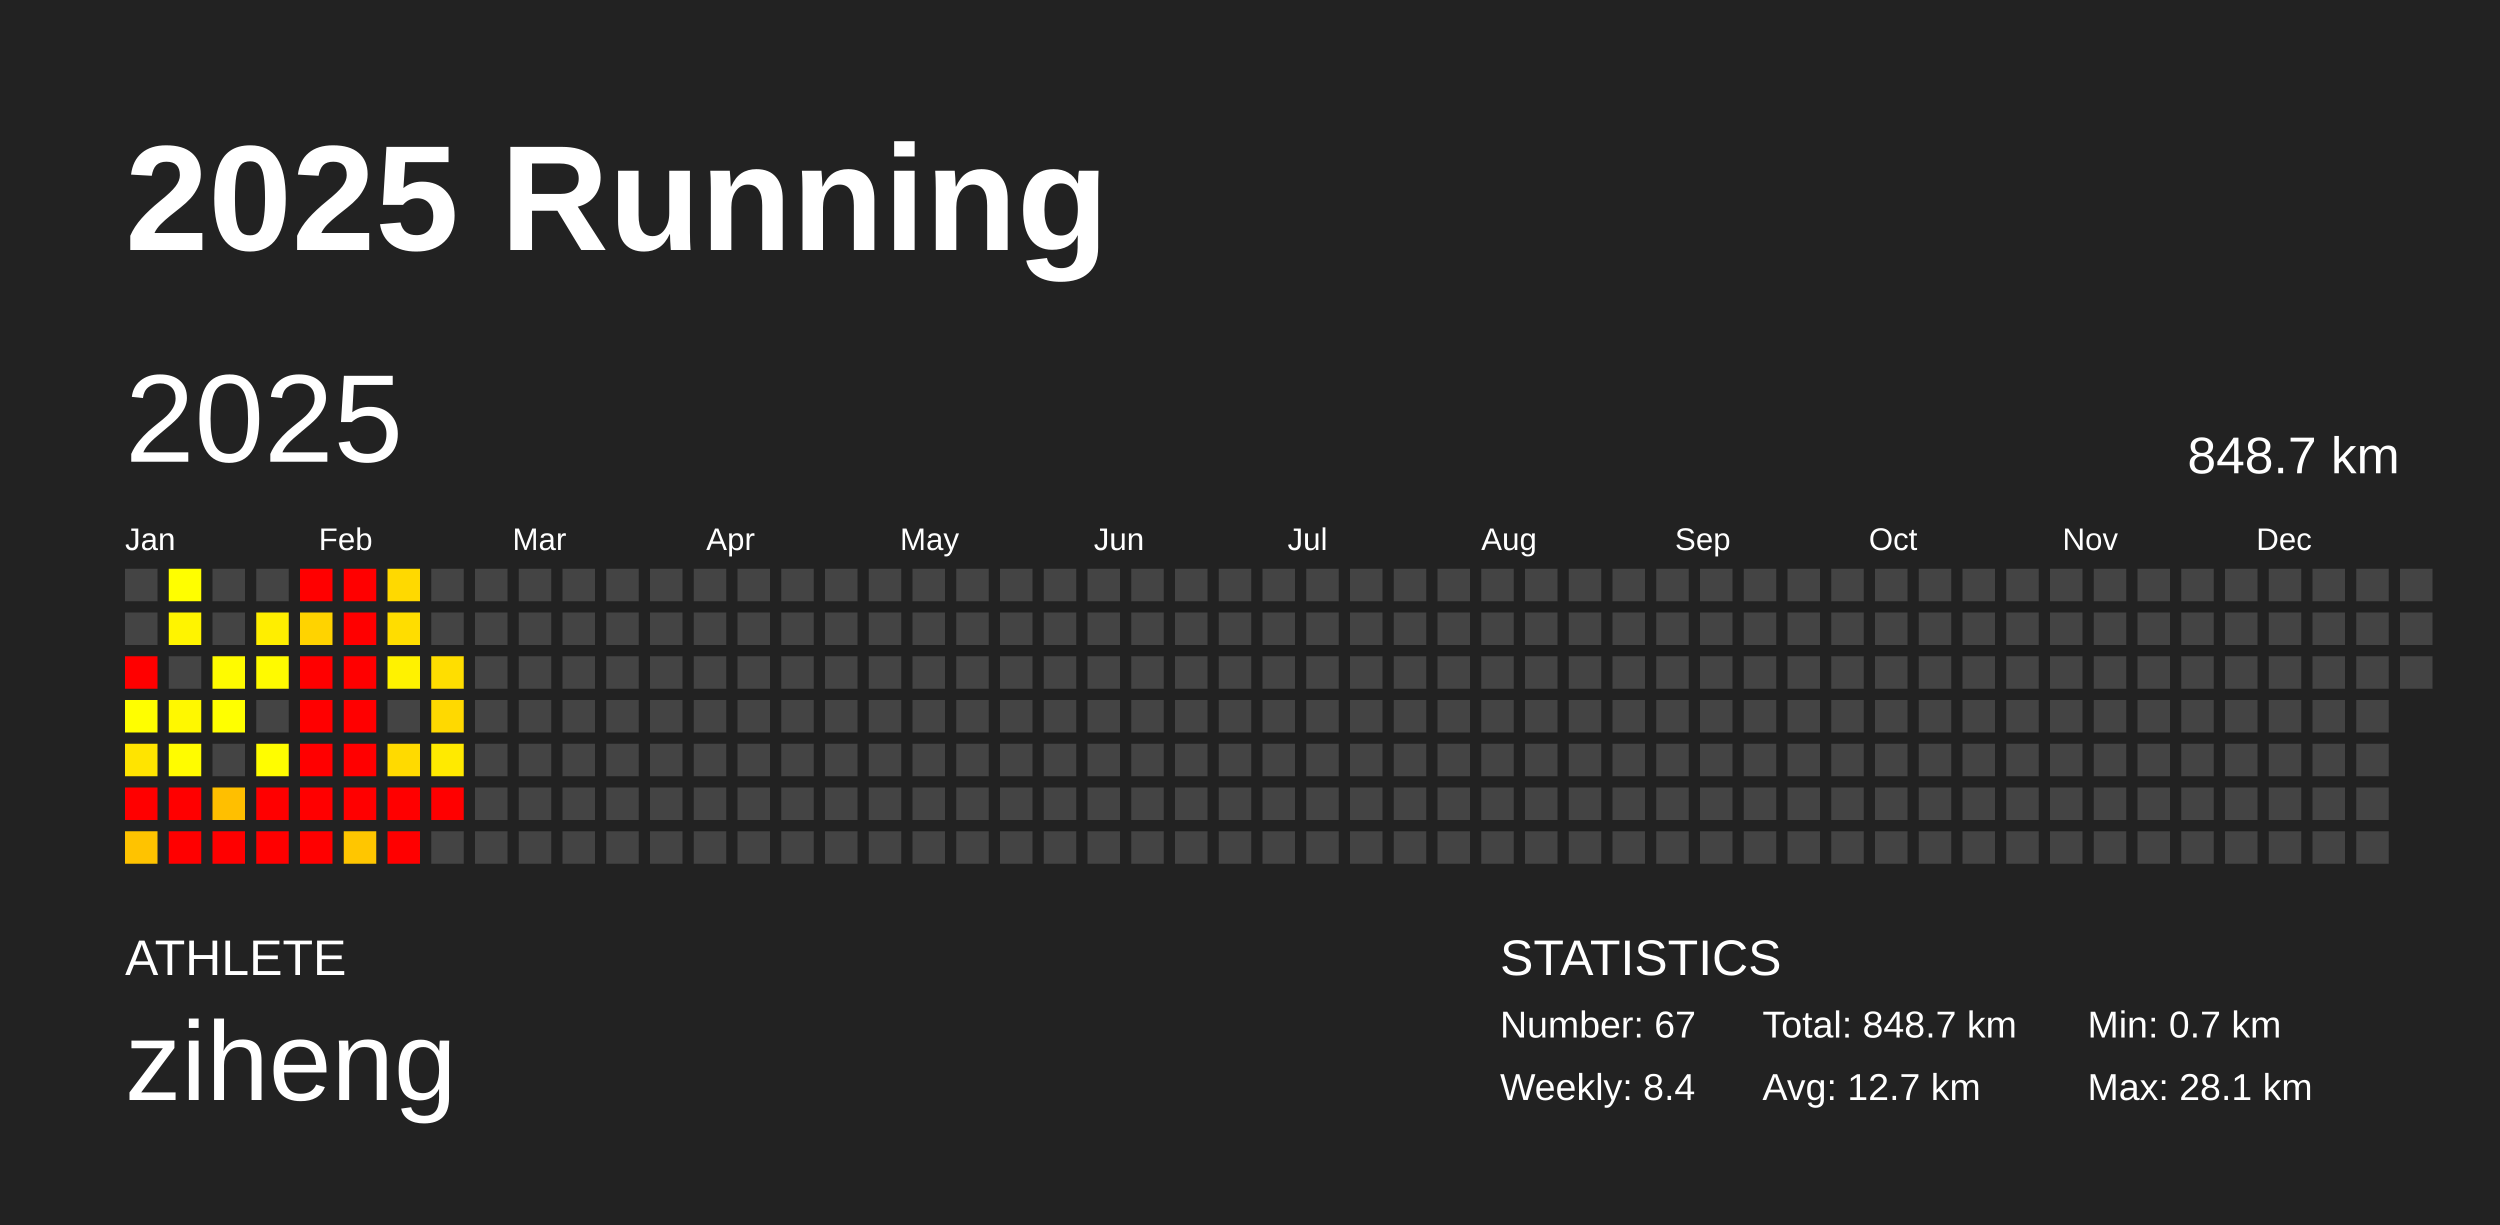
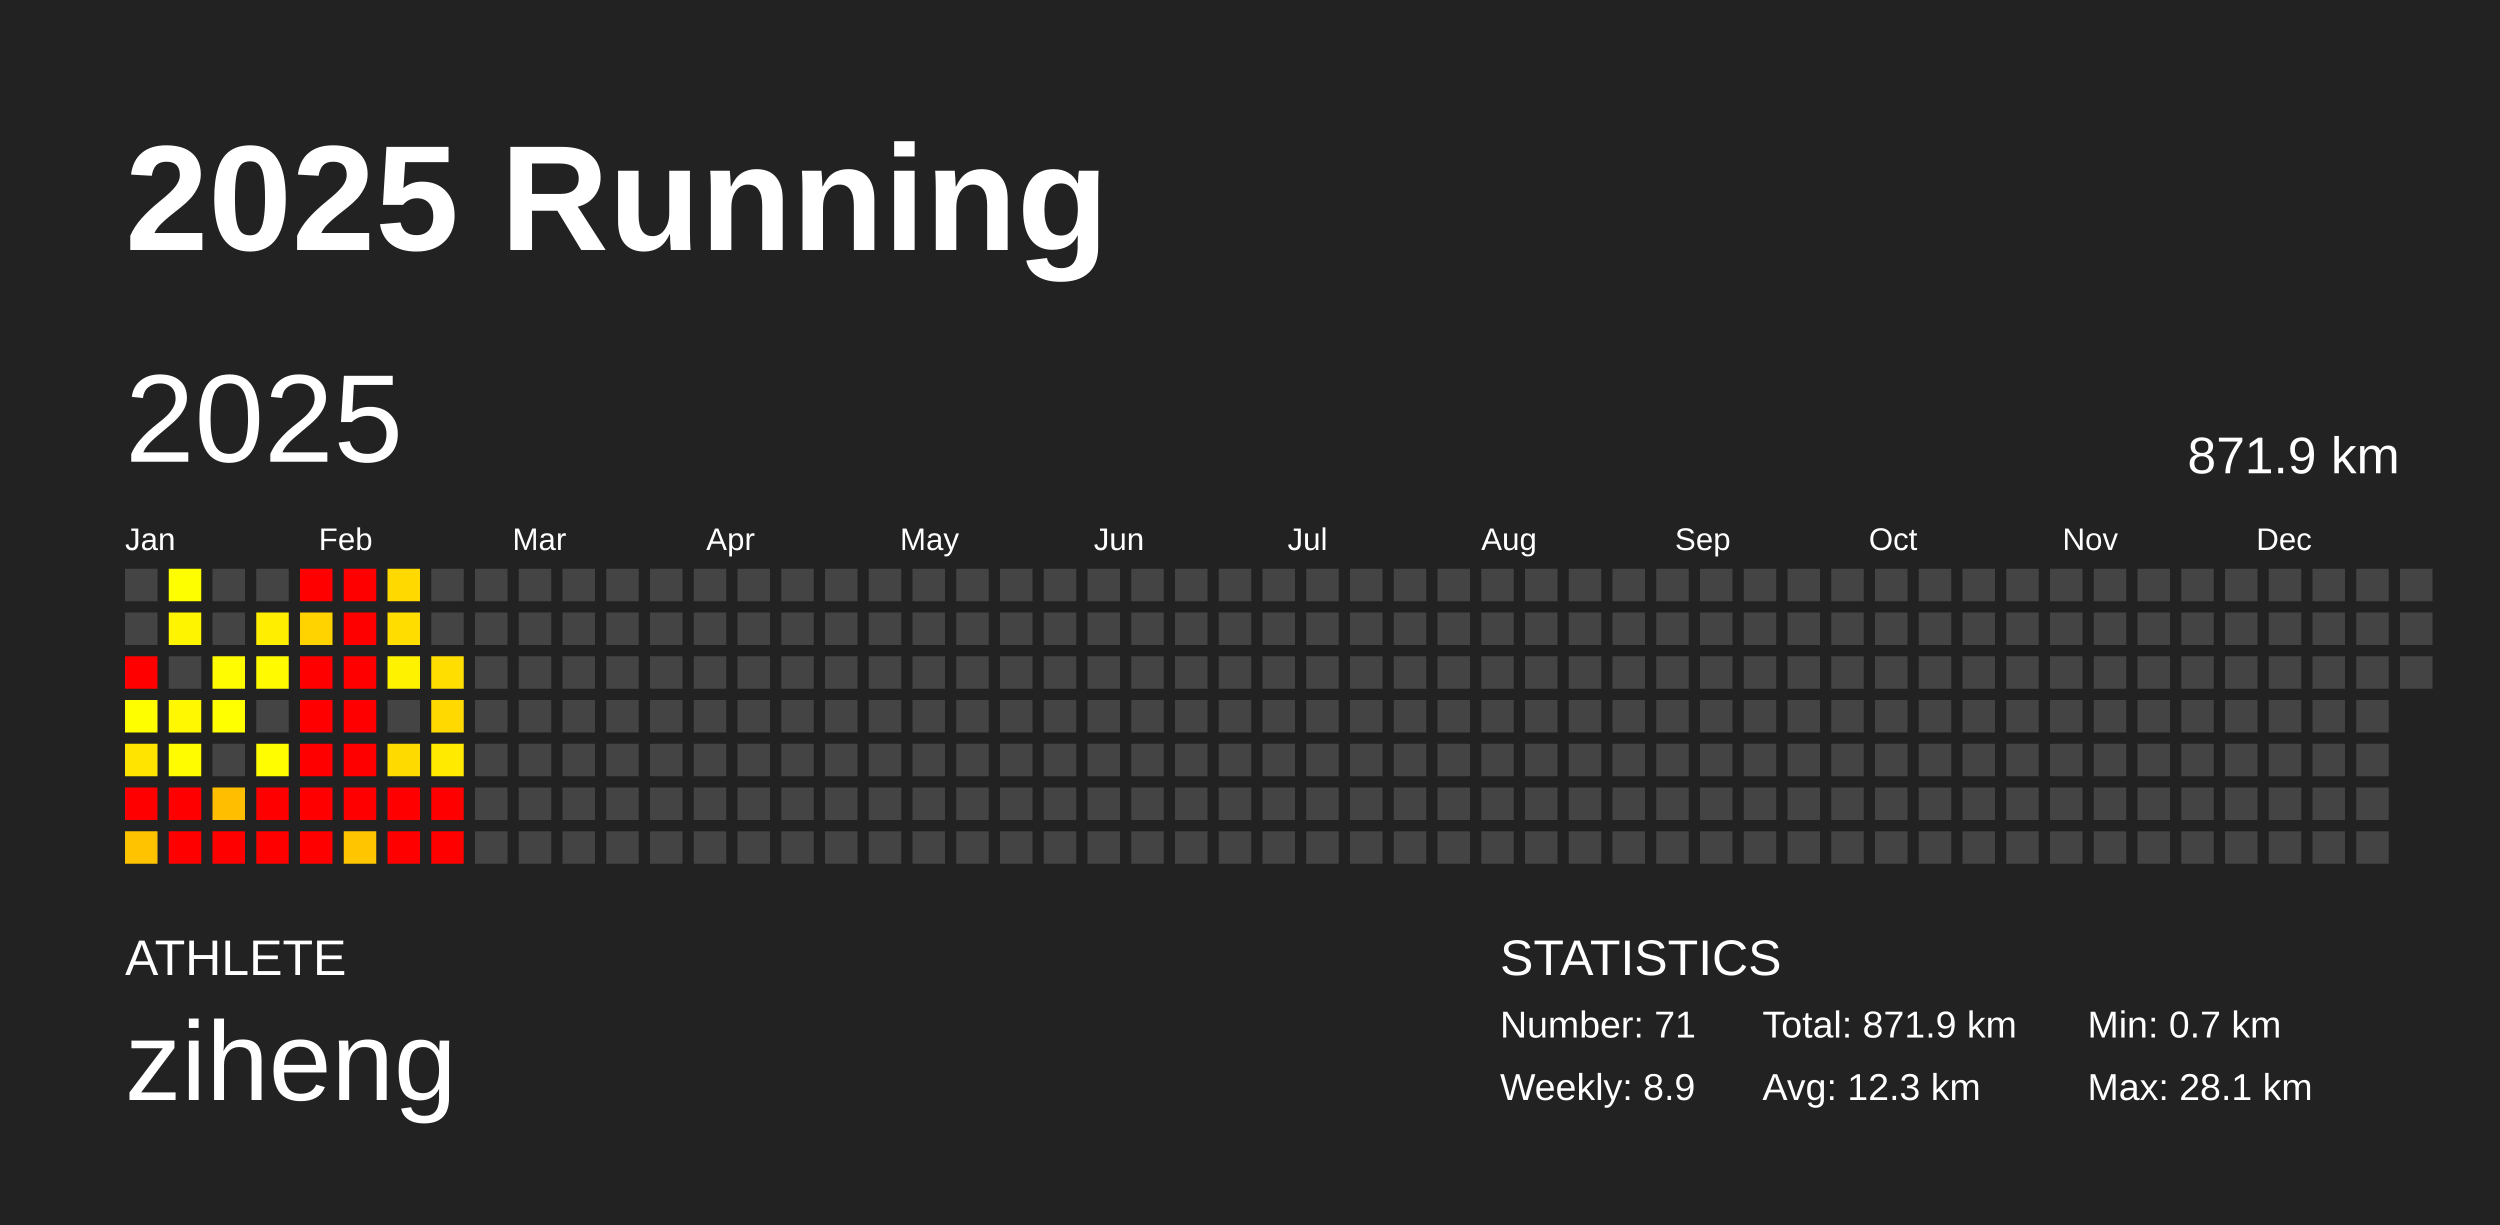
<svg xmlns="http://www.w3.org/2000/svg" baseProfile="full" height="98mm" version="1.1" viewBox="0,0,200,98" width="200mm">
  <defs />
  <rect fill="#222222" height="98" width="200" x="0" y="0" />
  <text fill="#FFFFFF" style="font-size:12px; font-family:Arial; font-weight:bold;" x="10" y="20">2025 Running</text>
  <text fill="#FFFFFF" style="font-size:4px; font-family:Arial" x="10" y="78">ATHLETE</text>
  <text fill="#FFFFFF" style="font-size:9px; font-family:Arial" x="10" y="88">ziheng</text>
  <text fill="#FFFFFF" style="font-size:4px; font-family:Arial" x="120" y="78">STATISTICS</text>
-   <text fill="#FFFFFF" style="font-size:3px; font-family:Arial" x="120" y="83">Number: 67</text>
-   <text fill="#FFFFFF" style="font-size:3px; font-family:Arial" x="120" y="88">Weekly: 8.4</text>
-   <text fill="#FFFFFF" style="font-size:3px; font-family:Arial" x="141" y="83">Total: 848.7 km</text>
-   <text fill="#FFFFFF" style="font-size:3px; font-family:Arial" x="141" y="88">Avg: 12.7 km</text>
+   <text fill="#FFFFFF" style="font-size:3px; font-family:Arial" x="120" y="83">Number: 71</text>
+   <text fill="#FFFFFF" style="font-size:3px; font-family:Arial" x="120" y="88">Weekly: 8.9</text>
+   <text fill="#FFFFFF" style="font-size:3px; font-family:Arial" x="141" y="83">Total: 871.9 km</text>
+   <text fill="#FFFFFF" style="font-size:3px; font-family:Arial" x="141" y="88">Avg: 12.3 km</text>
  <text fill="#FFFFFF" style="font-size:3px; font-family:Arial" x="167" y="83">Min: 0.7 km</text>
  <text fill="#FFFFFF" style="font-size:3px; font-family:Arial" x="167" y="88">Max: 28.1 km</text>
  <text dominant-baseline="hanging" fill="#FFFFFF" style="font-size:10.0px; font-family:Arial;" x="10" y="30">2025</text>
-   <text dominant-baseline="hanging" fill="#FFFFFF" style="font-size:4.125px; font-family:Arial;" x="175" y="35">848.7 km</text>
+   <text dominant-baseline="hanging" fill="#FFFFFF" style="font-size:4.125px; font-family:Arial;" x="175" y="35">871.9 km</text>
  <text fill="#FFFFFF" style="font-size:2.5px; font-family:Arial" x="10.0" y="44">Jan</text>
  <text fill="#FFFFFF" style="font-size:2.5px; font-family:Arial" x="25.5" y="44">Feb</text>
  <text fill="#FFFFFF" style="font-size:2.5px; font-family:Arial" x="41.0" y="44">Mar</text>
  <text fill="#FFFFFF" style="font-size:2.5px; font-family:Arial" x="56.5" y="44">Apr</text>
  <text fill="#FFFFFF" style="font-size:2.5px; font-family:Arial" x="72.0" y="44">May</text>
  <text fill="#FFFFFF" style="font-size:2.5px; font-family:Arial" x="87.5" y="44">Jun</text>
  <text fill="#FFFFFF" style="font-size:2.5px; font-family:Arial" x="103.0" y="44">Jul</text>
  <text fill="#FFFFFF" style="font-size:2.5px; font-family:Arial" x="118.5" y="44">Aug</text>
  <text fill="#FFFFFF" style="font-size:2.5px; font-family:Arial" x="134.0" y="44">Sep</text>
  <text fill="#FFFFFF" style="font-size:2.5px; font-family:Arial" x="149.5" y="44">Oct</text>
  <text fill="#FFFFFF" style="font-size:2.5px; font-family:Arial" x="165.0" y="44">Nov</text>
  <text fill="#FFFFFF" style="font-size:2.5px; font-family:Arial" x="180.5" y="44">Dec</text>
  <rect fill="#444444" height="2.6" width="2.6" x="10.0" y="45.5" />
  <rect fill="#444444" height="2.6" width="2.6" x="10.0" y="49.0" />
  <rect fill="red" height="2.6" width="2.6" x="10.0" y="52.5" />
  <rect fill="#fffe00" height="2.6" width="2.6" x="10.0" y="56.0" />
  <rect fill="#ffe400" height="2.6" width="2.6" x="10.0" y="59.5" />
  <rect fill="red" height="2.6" width="2.6" x="10.0" y="63.0" />
  <rect fill="#ffc300" height="2.6" width="2.6" x="10.0" y="66.5" />
  <rect fill="#fffe00" height="2.6" width="2.6" x="13.5" y="45.5" />
  <rect fill="#fff400" height="2.6" width="2.6" x="13.5" y="49.0" />
  <rect fill="#444444" height="2.6" width="2.6" x="13.5" y="52.5" />
  <rect fill="#fff800" height="2.6" width="2.6" x="13.5" y="56.0" />
  <rect fill="#fffc00" height="2.6" width="2.6" x="13.5" y="59.5" />
  <rect fill="red" height="2.6" width="2.6" x="13.5" y="63.0" />
  <rect fill="red" height="2.6" width="2.6" x="13.5" y="66.5" />
  <rect fill="#444444" height="2.6" width="2.6" x="17.0" y="45.5" />
  <rect fill="#444444" height="2.6" width="2.6" x="17.0" y="49.0" />
  <rect fill="#fffb00" height="2.6" width="2.6" x="17.0" y="52.5" />
  <rect fill="#ffff00" height="2.6" width="2.6" x="17.0" y="56.0" />
  <rect fill="#444444" height="2.6" width="2.6" x="17.0" y="59.5" />
  <rect fill="#ffbf00" height="2.6" width="2.6" x="17.0" y="63.0" />
  <rect fill="red" height="2.6" width="2.6" x="17.0" y="66.5" />
  <rect fill="#444444" height="2.6" width="2.6" x="20.5" y="45.5" />
  <rect fill="#ffee00" height="2.6" width="2.6" x="20.5" y="49.0" />
  <rect fill="#fffa00" height="2.6" width="2.6" x="20.5" y="52.5" />
  <rect fill="#444444" height="2.6" width="2.6" x="20.5" y="56.0" />
  <rect fill="#fffd00" height="2.6" width="2.6" x="20.5" y="59.5" />
  <rect fill="red" height="2.6" width="2.6" x="20.5" y="63.0" />
  <rect fill="red" height="2.6" width="2.6" x="20.5" y="66.5" />
  <rect fill="red" height="2.6" width="2.6" x="24.0" y="45.5" />
  <rect fill="#ffd300" height="2.6" width="2.6" x="24.0" y="49.0" />
  <rect fill="red" height="2.6" width="2.6" x="24.0" y="52.5" />
  <rect fill="red" height="2.6" width="2.6" x="24.0" y="56.0" />
  <rect fill="red" height="2.6" width="2.6" x="24.0" y="59.5" />
  <rect fill="red" height="2.6" width="2.6" x="24.0" y="63.0" />
  <rect fill="red" height="2.6" width="2.6" x="24.0" y="66.5" />
  <rect fill="red" height="2.6" width="2.6" x="27.5" y="45.5" />
  <rect fill="red" height="2.6" width="2.6" x="27.5" y="49.0" />
  <rect fill="red" height="2.6" width="2.6" x="27.5" y="52.5" />
  <rect fill="red" height="2.6" width="2.6" x="27.5" y="56.0" />
  <rect fill="red" height="2.6" width="2.6" x="27.5" y="59.5" />
  <rect fill="red" height="2.6" width="2.6" x="27.5" y="63.0" />
  <rect fill="#ffc600" height="2.6" width="2.6" x="27.5" y="66.5" />
  <rect fill="#ffd900" height="2.6" width="2.6" x="31.0" y="45.5" />
  <rect fill="#ffdd00" height="2.6" width="2.6" x="31.0" y="49.0" />
  <rect fill="#fff200" height="2.6" width="2.6" x="31.0" y="52.5" />
  <rect fill="#444444" height="2.6" width="2.6" x="31.0" y="56.0" />
  <rect fill="#ffda00" height="2.6" width="2.6" x="31.0" y="59.5" />
  <rect fill="red" height="2.6" width="2.6" x="31.0" y="63.0" />
  <rect fill="red" height="2.6" width="2.6" x="31.0" y="66.5" />
  <rect fill="#444444" height="2.6" width="2.6" x="34.5" y="45.5" />
  <rect fill="#444444" height="2.6" width="2.6" x="34.5" y="49.0" />
  <rect fill="#ffde00" height="2.6" width="2.6" x="34.5" y="52.5" />
  <rect fill="#ffd900" height="2.6" width="2.6" x="34.5" y="56.0" />
  <rect fill="#ffea00" height="2.6" width="2.6" x="34.5" y="59.5" />
  <rect fill="red" height="2.6" width="2.6" x="34.5" y="63.0" />
-   <rect fill="#444444" height="2.6" width="2.6" x="34.5" y="66.5" />
+   <rect fill="red" height="2.6" width="2.6" x="34.5" y="66.5" />
  <rect fill="#444444" height="2.6" width="2.6" x="38.0" y="45.5" />
  <rect fill="#444444" height="2.6" width="2.6" x="38.0" y="49.0" />
  <rect fill="#444444" height="2.6" width="2.6" x="38.0" y="52.5" />
  <rect fill="#444444" height="2.6" width="2.6" x="38.0" y="56.0" />
  <rect fill="#444444" height="2.6" width="2.6" x="38.0" y="59.5" />
  <rect fill="#444444" height="2.6" width="2.6" x="38.0" y="63.0" />
  <rect fill="#444444" height="2.6" width="2.6" x="38.0" y="66.5" />
  <rect fill="#444444" height="2.6" width="2.6" x="41.5" y="45.5" />
  <rect fill="#444444" height="2.6" width="2.6" x="41.5" y="49.0" />
  <rect fill="#444444" height="2.6" width="2.6" x="41.5" y="52.5" />
  <rect fill="#444444" height="2.6" width="2.6" x="41.5" y="56.0" />
  <rect fill="#444444" height="2.6" width="2.6" x="41.5" y="59.5" />
  <rect fill="#444444" height="2.6" width="2.6" x="41.5" y="63.0" />
  <rect fill="#444444" height="2.6" width="2.6" x="41.5" y="66.5" />
  <rect fill="#444444" height="2.6" width="2.6" x="45.0" y="45.5" />
  <rect fill="#444444" height="2.6" width="2.6" x="45.0" y="49.0" />
  <rect fill="#444444" height="2.6" width="2.6" x="45.0" y="52.5" />
  <rect fill="#444444" height="2.6" width="2.6" x="45.0" y="56.0" />
  <rect fill="#444444" height="2.6" width="2.6" x="45.0" y="59.5" />
  <rect fill="#444444" height="2.6" width="2.6" x="45.0" y="63.0" />
  <rect fill="#444444" height="2.6" width="2.6" x="45.0" y="66.5" />
  <rect fill="#444444" height="2.6" width="2.6" x="48.5" y="45.5" />
  <rect fill="#444444" height="2.6" width="2.6" x="48.5" y="49.0" />
  <rect fill="#444444" height="2.6" width="2.6" x="48.5" y="52.5" />
  <rect fill="#444444" height="2.6" width="2.6" x="48.5" y="56.0" />
  <rect fill="#444444" height="2.6" width="2.6" x="48.5" y="59.5" />
  <rect fill="#444444" height="2.6" width="2.6" x="48.5" y="63.0" />
  <rect fill="#444444" height="2.6" width="2.6" x="48.5" y="66.5" />
  <rect fill="#444444" height="2.6" width="2.6" x="52.0" y="45.5" />
  <rect fill="#444444" height="2.6" width="2.6" x="52.0" y="49.0" />
  <rect fill="#444444" height="2.6" width="2.6" x="52.0" y="52.5" />
  <rect fill="#444444" height="2.6" width="2.6" x="52.0" y="56.0" />
  <rect fill="#444444" height="2.6" width="2.6" x="52.0" y="59.5" />
  <rect fill="#444444" height="2.6" width="2.6" x="52.0" y="63.0" />
  <rect fill="#444444" height="2.6" width="2.6" x="52.0" y="66.5" />
  <rect fill="#444444" height="2.6" width="2.6" x="55.5" y="45.5" />
  <rect fill="#444444" height="2.6" width="2.6" x="55.5" y="49.0" />
  <rect fill="#444444" height="2.6" width="2.6" x="55.5" y="52.5" />
  <rect fill="#444444" height="2.6" width="2.6" x="55.5" y="56.0" />
  <rect fill="#444444" height="2.6" width="2.6" x="55.5" y="59.5" />
  <rect fill="#444444" height="2.6" width="2.6" x="55.5" y="63.0" />
  <rect fill="#444444" height="2.6" width="2.6" x="55.5" y="66.5" />
  <rect fill="#444444" height="2.6" width="2.6" x="59.0" y="45.5" />
  <rect fill="#444444" height="2.6" width="2.6" x="59.0" y="49.0" />
  <rect fill="#444444" height="2.6" width="2.6" x="59.0" y="52.5" />
  <rect fill="#444444" height="2.6" width="2.6" x="59.0" y="56.0" />
  <rect fill="#444444" height="2.6" width="2.6" x="59.0" y="59.5" />
  <rect fill="#444444" height="2.6" width="2.6" x="59.0" y="63.0" />
  <rect fill="#444444" height="2.6" width="2.6" x="59.0" y="66.5" />
  <rect fill="#444444" height="2.6" width="2.6" x="62.5" y="45.5" />
  <rect fill="#444444" height="2.6" width="2.6" x="62.5" y="49.0" />
  <rect fill="#444444" height="2.6" width="2.6" x="62.5" y="52.5" />
  <rect fill="#444444" height="2.6" width="2.6" x="62.5" y="56.0" />
  <rect fill="#444444" height="2.6" width="2.6" x="62.5" y="59.5" />
  <rect fill="#444444" height="2.6" width="2.6" x="62.5" y="63.0" />
  <rect fill="#444444" height="2.6" width="2.6" x="62.5" y="66.5" />
  <rect fill="#444444" height="2.6" width="2.6" x="66.0" y="45.5" />
  <rect fill="#444444" height="2.6" width="2.6" x="66.0" y="49.0" />
  <rect fill="#444444" height="2.6" width="2.6" x="66.0" y="52.5" />
  <rect fill="#444444" height="2.6" width="2.6" x="66.0" y="56.0" />
  <rect fill="#444444" height="2.6" width="2.6" x="66.0" y="59.5" />
  <rect fill="#444444" height="2.6" width="2.6" x="66.0" y="63.0" />
  <rect fill="#444444" height="2.6" width="2.6" x="66.0" y="66.5" />
  <rect fill="#444444" height="2.6" width="2.6" x="69.5" y="45.5" />
  <rect fill="#444444" height="2.6" width="2.6" x="69.5" y="49.0" />
  <rect fill="#444444" height="2.6" width="2.6" x="69.5" y="52.5" />
  <rect fill="#444444" height="2.6" width="2.6" x="69.5" y="56.0" />
  <rect fill="#444444" height="2.6" width="2.6" x="69.5" y="59.5" />
  <rect fill="#444444" height="2.6" width="2.6" x="69.5" y="63.0" />
  <rect fill="#444444" height="2.6" width="2.6" x="69.5" y="66.5" />
  <rect fill="#444444" height="2.6" width="2.6" x="73.0" y="45.5" />
  <rect fill="#444444" height="2.6" width="2.6" x="73.0" y="49.0" />
  <rect fill="#444444" height="2.6" width="2.6" x="73.0" y="52.5" />
  <rect fill="#444444" height="2.6" width="2.6" x="73.0" y="56.0" />
  <rect fill="#444444" height="2.6" width="2.6" x="73.0" y="59.5" />
  <rect fill="#444444" height="2.6" width="2.6" x="73.0" y="63.0" />
  <rect fill="#444444" height="2.6" width="2.6" x="73.0" y="66.5" />
  <rect fill="#444444" height="2.6" width="2.6" x="76.5" y="45.5" />
  <rect fill="#444444" height="2.6" width="2.6" x="76.5" y="49.0" />
  <rect fill="#444444" height="2.6" width="2.6" x="76.5" y="52.5" />
  <rect fill="#444444" height="2.6" width="2.6" x="76.5" y="56.0" />
  <rect fill="#444444" height="2.6" width="2.6" x="76.5" y="59.5" />
  <rect fill="#444444" height="2.6" width="2.6" x="76.5" y="63.0" />
  <rect fill="#444444" height="2.6" width="2.6" x="76.5" y="66.5" />
  <rect fill="#444444" height="2.6" width="2.6" x="80.0" y="45.5" />
  <rect fill="#444444" height="2.6" width="2.6" x="80.0" y="49.0" />
  <rect fill="#444444" height="2.6" width="2.6" x="80.0" y="52.5" />
  <rect fill="#444444" height="2.6" width="2.6" x="80.0" y="56.0" />
  <rect fill="#444444" height="2.6" width="2.6" x="80.0" y="59.5" />
  <rect fill="#444444" height="2.6" width="2.6" x="80.0" y="63.0" />
  <rect fill="#444444" height="2.6" width="2.6" x="80.0" y="66.5" />
  <rect fill="#444444" height="2.6" width="2.6" x="83.5" y="45.5" />
  <rect fill="#444444" height="2.6" width="2.6" x="83.5" y="49.0" />
  <rect fill="#444444" height="2.6" width="2.6" x="83.5" y="52.5" />
  <rect fill="#444444" height="2.6" width="2.6" x="83.5" y="56.0" />
  <rect fill="#444444" height="2.6" width="2.6" x="83.5" y="59.5" />
  <rect fill="#444444" height="2.6" width="2.6" x="83.5" y="63.0" />
  <rect fill="#444444" height="2.6" width="2.6" x="83.5" y="66.5" />
  <rect fill="#444444" height="2.6" width="2.6" x="87.0" y="45.5" />
  <rect fill="#444444" height="2.6" width="2.6" x="87.0" y="49.0" />
  <rect fill="#444444" height="2.6" width="2.6" x="87.0" y="52.5" />
  <rect fill="#444444" height="2.6" width="2.6" x="87.0" y="56.0" />
  <rect fill="#444444" height="2.6" width="2.6" x="87.0" y="59.5" />
  <rect fill="#444444" height="2.6" width="2.6" x="87.0" y="63.0" />
  <rect fill="#444444" height="2.6" width="2.6" x="87.0" y="66.5" />
  <rect fill="#444444" height="2.6" width="2.6" x="90.5" y="45.5" />
  <rect fill="#444444" height="2.6" width="2.6" x="90.5" y="49.0" />
  <rect fill="#444444" height="2.6" width="2.6" x="90.5" y="52.5" />
  <rect fill="#444444" height="2.6" width="2.6" x="90.5" y="56.0" />
  <rect fill="#444444" height="2.6" width="2.6" x="90.5" y="59.5" />
  <rect fill="#444444" height="2.6" width="2.6" x="90.5" y="63.0" />
  <rect fill="#444444" height="2.6" width="2.6" x="90.5" y="66.5" />
  <rect fill="#444444" height="2.6" width="2.6" x="94.0" y="45.5" />
  <rect fill="#444444" height="2.6" width="2.6" x="94.0" y="49.0" />
  <rect fill="#444444" height="2.6" width="2.6" x="94.0" y="52.5" />
  <rect fill="#444444" height="2.6" width="2.6" x="94.0" y="56.0" />
  <rect fill="#444444" height="2.6" width="2.6" x="94.0" y="59.5" />
  <rect fill="#444444" height="2.6" width="2.6" x="94.0" y="63.0" />
  <rect fill="#444444" height="2.6" width="2.6" x="94.0" y="66.5" />
  <rect fill="#444444" height="2.6" width="2.6" x="97.5" y="45.5" />
  <rect fill="#444444" height="2.6" width="2.6" x="97.5" y="49.0" />
  <rect fill="#444444" height="2.6" width="2.6" x="97.5" y="52.5" />
  <rect fill="#444444" height="2.6" width="2.6" x="97.5" y="56.0" />
  <rect fill="#444444" height="2.6" width="2.6" x="97.5" y="59.5" />
  <rect fill="#444444" height="2.6" width="2.6" x="97.5" y="63.0" />
  <rect fill="#444444" height="2.6" width="2.6" x="97.5" y="66.5" />
  <rect fill="#444444" height="2.6" width="2.6" x="101.0" y="45.5" />
  <rect fill="#444444" height="2.6" width="2.6" x="101.0" y="49.0" />
  <rect fill="#444444" height="2.6" width="2.6" x="101.0" y="52.5" />
  <rect fill="#444444" height="2.6" width="2.6" x="101.0" y="56.0" />
  <rect fill="#444444" height="2.6" width="2.6" x="101.0" y="59.5" />
  <rect fill="#444444" height="2.6" width="2.6" x="101.0" y="63.0" />
  <rect fill="#444444" height="2.6" width="2.6" x="101.0" y="66.5" />
  <rect fill="#444444" height="2.6" width="2.6" x="104.5" y="45.5" />
  <rect fill="#444444" height="2.6" width="2.6" x="104.5" y="49.0" />
  <rect fill="#444444" height="2.6" width="2.6" x="104.5" y="52.5" />
  <rect fill="#444444" height="2.6" width="2.6" x="104.5" y="56.0" />
  <rect fill="#444444" height="2.6" width="2.6" x="104.5" y="59.5" />
  <rect fill="#444444" height="2.6" width="2.6" x="104.5" y="63.0" />
  <rect fill="#444444" height="2.6" width="2.6" x="104.5" y="66.5" />
  <rect fill="#444444" height="2.6" width="2.6" x="108.0" y="45.5" />
  <rect fill="#444444" height="2.6" width="2.6" x="108.0" y="49.0" />
  <rect fill="#444444" height="2.6" width="2.6" x="108.0" y="52.5" />
  <rect fill="#444444" height="2.6" width="2.6" x="108.0" y="56.0" />
  <rect fill="#444444" height="2.6" width="2.6" x="108.0" y="59.5" />
  <rect fill="#444444" height="2.6" width="2.6" x="108.0" y="63.0" />
  <rect fill="#444444" height="2.6" width="2.6" x="108.0" y="66.5" />
  <rect fill="#444444" height="2.6" width="2.6" x="111.5" y="45.5" />
  <rect fill="#444444" height="2.6" width="2.6" x="111.5" y="49.0" />
  <rect fill="#444444" height="2.6" width="2.6" x="111.5" y="52.5" />
  <rect fill="#444444" height="2.6" width="2.6" x="111.5" y="56.0" />
  <rect fill="#444444" height="2.6" width="2.6" x="111.5" y="59.5" />
  <rect fill="#444444" height="2.6" width="2.6" x="111.5" y="63.0" />
  <rect fill="#444444" height="2.6" width="2.6" x="111.5" y="66.5" />
  <rect fill="#444444" height="2.6" width="2.6" x="115.0" y="45.5" />
  <rect fill="#444444" height="2.6" width="2.6" x="115.0" y="49.0" />
  <rect fill="#444444" height="2.6" width="2.6" x="115.0" y="52.5" />
  <rect fill="#444444" height="2.6" width="2.6" x="115.0" y="56.0" />
  <rect fill="#444444" height="2.6" width="2.6" x="115.0" y="59.5" />
  <rect fill="#444444" height="2.6" width="2.6" x="115.0" y="63.0" />
  <rect fill="#444444" height="2.6" width="2.6" x="115.0" y="66.5" />
  <rect fill="#444444" height="2.6" width="2.6" x="118.5" y="45.5" />
  <rect fill="#444444" height="2.6" width="2.6" x="118.5" y="49.0" />
  <rect fill="#444444" height="2.6" width="2.6" x="118.5" y="52.5" />
  <rect fill="#444444" height="2.6" width="2.6" x="118.5" y="56.0" />
  <rect fill="#444444" height="2.6" width="2.6" x="118.5" y="59.5" />
  <rect fill="#444444" height="2.6" width="2.6" x="118.5" y="63.0" />
  <rect fill="#444444" height="2.6" width="2.6" x="118.5" y="66.5" />
  <rect fill="#444444" height="2.6" width="2.6" x="122.0" y="45.5" />
  <rect fill="#444444" height="2.6" width="2.6" x="122.0" y="49.0" />
  <rect fill="#444444" height="2.6" width="2.6" x="122.0" y="52.5" />
  <rect fill="#444444" height="2.6" width="2.6" x="122.0" y="56.0" />
  <rect fill="#444444" height="2.6" width="2.6" x="122.0" y="59.5" />
  <rect fill="#444444" height="2.6" width="2.6" x="122.0" y="63.0" />
  <rect fill="#444444" height="2.6" width="2.6" x="122.0" y="66.5" />
  <rect fill="#444444" height="2.6" width="2.6" x="125.5" y="45.5" />
  <rect fill="#444444" height="2.6" width="2.6" x="125.5" y="49.0" />
  <rect fill="#444444" height="2.6" width="2.6" x="125.5" y="52.5" />
  <rect fill="#444444" height="2.6" width="2.6" x="125.5" y="56.0" />
  <rect fill="#444444" height="2.6" width="2.6" x="125.5" y="59.5" />
  <rect fill="#444444" height="2.6" width="2.6" x="125.5" y="63.0" />
  <rect fill="#444444" height="2.6" width="2.6" x="125.5" y="66.5" />
  <rect fill="#444444" height="2.6" width="2.6" x="129.0" y="45.5" />
  <rect fill="#444444" height="2.6" width="2.6" x="129.0" y="49.0" />
  <rect fill="#444444" height="2.6" width="2.6" x="129.0" y="52.5" />
  <rect fill="#444444" height="2.6" width="2.6" x="129.0" y="56.0" />
  <rect fill="#444444" height="2.6" width="2.6" x="129.0" y="59.5" />
  <rect fill="#444444" height="2.6" width="2.6" x="129.0" y="63.0" />
  <rect fill="#444444" height="2.6" width="2.6" x="129.0" y="66.5" />
  <rect fill="#444444" height="2.6" width="2.6" x="132.5" y="45.5" />
  <rect fill="#444444" height="2.6" width="2.6" x="132.5" y="49.0" />
  <rect fill="#444444" height="2.6" width="2.6" x="132.5" y="52.5" />
  <rect fill="#444444" height="2.6" width="2.6" x="132.5" y="56.0" />
  <rect fill="#444444" height="2.6" width="2.6" x="132.5" y="59.5" />
  <rect fill="#444444" height="2.6" width="2.6" x="132.5" y="63.0" />
  <rect fill="#444444" height="2.6" width="2.6" x="132.5" y="66.5" />
  <rect fill="#444444" height="2.6" width="2.6" x="136.0" y="45.5" />
  <rect fill="#444444" height="2.6" width="2.6" x="136.0" y="49.0" />
  <rect fill="#444444" height="2.6" width="2.6" x="136.0" y="52.5" />
  <rect fill="#444444" height="2.6" width="2.6" x="136.0" y="56.0" />
  <rect fill="#444444" height="2.6" width="2.6" x="136.0" y="59.5" />
  <rect fill="#444444" height="2.6" width="2.6" x="136.0" y="63.0" />
  <rect fill="#444444" height="2.6" width="2.6" x="136.0" y="66.5" />
  <rect fill="#444444" height="2.6" width="2.6" x="139.5" y="45.5" />
  <rect fill="#444444" height="2.6" width="2.6" x="139.5" y="49.0" />
  <rect fill="#444444" height="2.6" width="2.6" x="139.5" y="52.5" />
  <rect fill="#444444" height="2.6" width="2.6" x="139.5" y="56.0" />
  <rect fill="#444444" height="2.6" width="2.6" x="139.5" y="59.5" />
  <rect fill="#444444" height="2.6" width="2.6" x="139.5" y="63.0" />
  <rect fill="#444444" height="2.6" width="2.6" x="139.5" y="66.5" />
  <rect fill="#444444" height="2.6" width="2.6" x="143.0" y="45.5" />
  <rect fill="#444444" height="2.6" width="2.6" x="143.0" y="49.0" />
  <rect fill="#444444" height="2.6" width="2.6" x="143.0" y="52.5" />
  <rect fill="#444444" height="2.6" width="2.6" x="143.0" y="56.0" />
  <rect fill="#444444" height="2.6" width="2.6" x="143.0" y="59.5" />
  <rect fill="#444444" height="2.6" width="2.6" x="143.0" y="63.0" />
  <rect fill="#444444" height="2.6" width="2.6" x="143.0" y="66.5" />
  <rect fill="#444444" height="2.6" width="2.6" x="146.5" y="45.5" />
  <rect fill="#444444" height="2.6" width="2.6" x="146.5" y="49.0" />
  <rect fill="#444444" height="2.6" width="2.6" x="146.5" y="52.5" />
  <rect fill="#444444" height="2.6" width="2.6" x="146.5" y="56.0" />
  <rect fill="#444444" height="2.6" width="2.6" x="146.5" y="59.5" />
  <rect fill="#444444" height="2.6" width="2.6" x="146.5" y="63.0" />
  <rect fill="#444444" height="2.6" width="2.6" x="146.5" y="66.5" />
  <rect fill="#444444" height="2.6" width="2.6" x="150.0" y="45.5" />
  <rect fill="#444444" height="2.6" width="2.6" x="150.0" y="49.0" />
  <rect fill="#444444" height="2.6" width="2.6" x="150.0" y="52.5" />
  <rect fill="#444444" height="2.6" width="2.6" x="150.0" y="56.0" />
  <rect fill="#444444" height="2.6" width="2.6" x="150.0" y="59.5" />
  <rect fill="#444444" height="2.6" width="2.6" x="150.0" y="63.0" />
  <rect fill="#444444" height="2.6" width="2.6" x="150.0" y="66.5" />
  <rect fill="#444444" height="2.6" width="2.6" x="153.5" y="45.5" />
  <rect fill="#444444" height="2.6" width="2.6" x="153.5" y="49.0" />
  <rect fill="#444444" height="2.6" width="2.6" x="153.5" y="52.5" />
  <rect fill="#444444" height="2.6" width="2.6" x="153.5" y="56.0" />
  <rect fill="#444444" height="2.6" width="2.6" x="153.5" y="59.5" />
  <rect fill="#444444" height="2.6" width="2.6" x="153.5" y="63.0" />
  <rect fill="#444444" height="2.6" width="2.6" x="153.5" y="66.5" />
  <rect fill="#444444" height="2.6" width="2.6" x="157.0" y="45.5" />
  <rect fill="#444444" height="2.6" width="2.6" x="157.0" y="49.0" />
  <rect fill="#444444" height="2.6" width="2.6" x="157.0" y="52.5" />
  <rect fill="#444444" height="2.6" width="2.6" x="157.0" y="56.0" />
  <rect fill="#444444" height="2.6" width="2.6" x="157.0" y="59.5" />
  <rect fill="#444444" height="2.6" width="2.6" x="157.0" y="63.0" />
  <rect fill="#444444" height="2.6" width="2.6" x="157.0" y="66.5" />
  <rect fill="#444444" height="2.6" width="2.6" x="160.5" y="45.5" />
  <rect fill="#444444" height="2.6" width="2.6" x="160.5" y="49.0" />
  <rect fill="#444444" height="2.6" width="2.6" x="160.5" y="52.5" />
  <rect fill="#444444" height="2.6" width="2.6" x="160.5" y="56.0" />
  <rect fill="#444444" height="2.6" width="2.6" x="160.5" y="59.5" />
  <rect fill="#444444" height="2.6" width="2.6" x="160.5" y="63.0" />
  <rect fill="#444444" height="2.6" width="2.6" x="160.5" y="66.5" />
  <rect fill="#444444" height="2.6" width="2.6" x="164.0" y="45.5" />
  <rect fill="#444444" height="2.6" width="2.6" x="164.0" y="49.0" />
  <rect fill="#444444" height="2.6" width="2.6" x="164.0" y="52.5" />
  <rect fill="#444444" height="2.6" width="2.6" x="164.0" y="56.0" />
  <rect fill="#444444" height="2.6" width="2.6" x="164.0" y="59.5" />
  <rect fill="#444444" height="2.6" width="2.6" x="164.0" y="63.0" />
  <rect fill="#444444" height="2.6" width="2.6" x="164.0" y="66.5" />
  <rect fill="#444444" height="2.6" width="2.6" x="167.5" y="45.5" />
  <rect fill="#444444" height="2.6" width="2.6" x="167.5" y="49.0" />
  <rect fill="#444444" height="2.6" width="2.6" x="167.5" y="52.5" />
  <rect fill="#444444" height="2.6" width="2.6" x="167.5" y="56.0" />
  <rect fill="#444444" height="2.6" width="2.6" x="167.5" y="59.5" />
  <rect fill="#444444" height="2.6" width="2.6" x="167.5" y="63.0" />
  <rect fill="#444444" height="2.6" width="2.6" x="167.5" y="66.5" />
  <rect fill="#444444" height="2.6" width="2.6" x="171.0" y="45.5" />
  <rect fill="#444444" height="2.6" width="2.6" x="171.0" y="49.0" />
  <rect fill="#444444" height="2.6" width="2.6" x="171.0" y="52.5" />
  <rect fill="#444444" height="2.6" width="2.6" x="171.0" y="56.0" />
  <rect fill="#444444" height="2.6" width="2.6" x="171.0" y="59.5" />
  <rect fill="#444444" height="2.6" width="2.6" x="171.0" y="63.0" />
  <rect fill="#444444" height="2.6" width="2.6" x="171.0" y="66.5" />
  <rect fill="#444444" height="2.6" width="2.6" x="174.5" y="45.5" />
  <rect fill="#444444" height="2.6" width="2.6" x="174.5" y="49.0" />
  <rect fill="#444444" height="2.6" width="2.6" x="174.5" y="52.5" />
  <rect fill="#444444" height="2.6" width="2.6" x="174.5" y="56.0" />
  <rect fill="#444444" height="2.6" width="2.6" x="174.5" y="59.5" />
  <rect fill="#444444" height="2.6" width="2.6" x="174.5" y="63.0" />
  <rect fill="#444444" height="2.6" width="2.6" x="174.5" y="66.5" />
  <rect fill="#444444" height="2.6" width="2.6" x="178.0" y="45.5" />
  <rect fill="#444444" height="2.6" width="2.6" x="178.0" y="49.0" />
  <rect fill="#444444" height="2.6" width="2.6" x="178.0" y="52.5" />
  <rect fill="#444444" height="2.6" width="2.6" x="178.0" y="56.0" />
  <rect fill="#444444" height="2.6" width="2.6" x="178.0" y="59.5" />
  <rect fill="#444444" height="2.6" width="2.6" x="178.0" y="63.0" />
  <rect fill="#444444" height="2.6" width="2.6" x="178.0" y="66.5" />
  <rect fill="#444444" height="2.6" width="2.6" x="181.5" y="45.5" />
  <rect fill="#444444" height="2.6" width="2.6" x="181.5" y="49.0" />
  <rect fill="#444444" height="2.6" width="2.6" x="181.5" y="52.5" />
  <rect fill="#444444" height="2.6" width="2.6" x="181.5" y="56.0" />
  <rect fill="#444444" height="2.6" width="2.6" x="181.5" y="59.5" />
  <rect fill="#444444" height="2.6" width="2.6" x="181.5" y="63.0" />
  <rect fill="#444444" height="2.6" width="2.6" x="181.5" y="66.5" />
  <rect fill="#444444" height="2.6" width="2.6" x="185.0" y="45.5" />
  <rect fill="#444444" height="2.6" width="2.6" x="185.0" y="49.0" />
  <rect fill="#444444" height="2.6" width="2.6" x="185.0" y="52.5" />
  <rect fill="#444444" height="2.6" width="2.6" x="185.0" y="56.0" />
  <rect fill="#444444" height="2.6" width="2.6" x="185.0" y="59.5" />
  <rect fill="#444444" height="2.6" width="2.6" x="185.0" y="63.0" />
  <rect fill="#444444" height="2.6" width="2.6" x="185.0" y="66.5" />
  <rect fill="#444444" height="2.6" width="2.6" x="188.5" y="45.5" />
  <rect fill="#444444" height="2.6" width="2.6" x="188.5" y="49.0" />
  <rect fill="#444444" height="2.6" width="2.6" x="188.5" y="52.5" />
  <rect fill="#444444" height="2.6" width="2.6" x="188.5" y="56.0" />
  <rect fill="#444444" height="2.6" width="2.6" x="188.5" y="59.5" />
  <rect fill="#444444" height="2.6" width="2.6" x="188.5" y="63.0" />
  <rect fill="#444444" height="2.6" width="2.6" x="188.5" y="66.5" />
  <rect fill="#444444" height="2.6" width="2.6" x="192.0" y="45.5" />
  <rect fill="#444444" height="2.6" width="2.6" x="192.0" y="49.0" />
  <rect fill="#444444" height="2.6" width="2.6" x="192.0" y="52.5" />
</svg>
